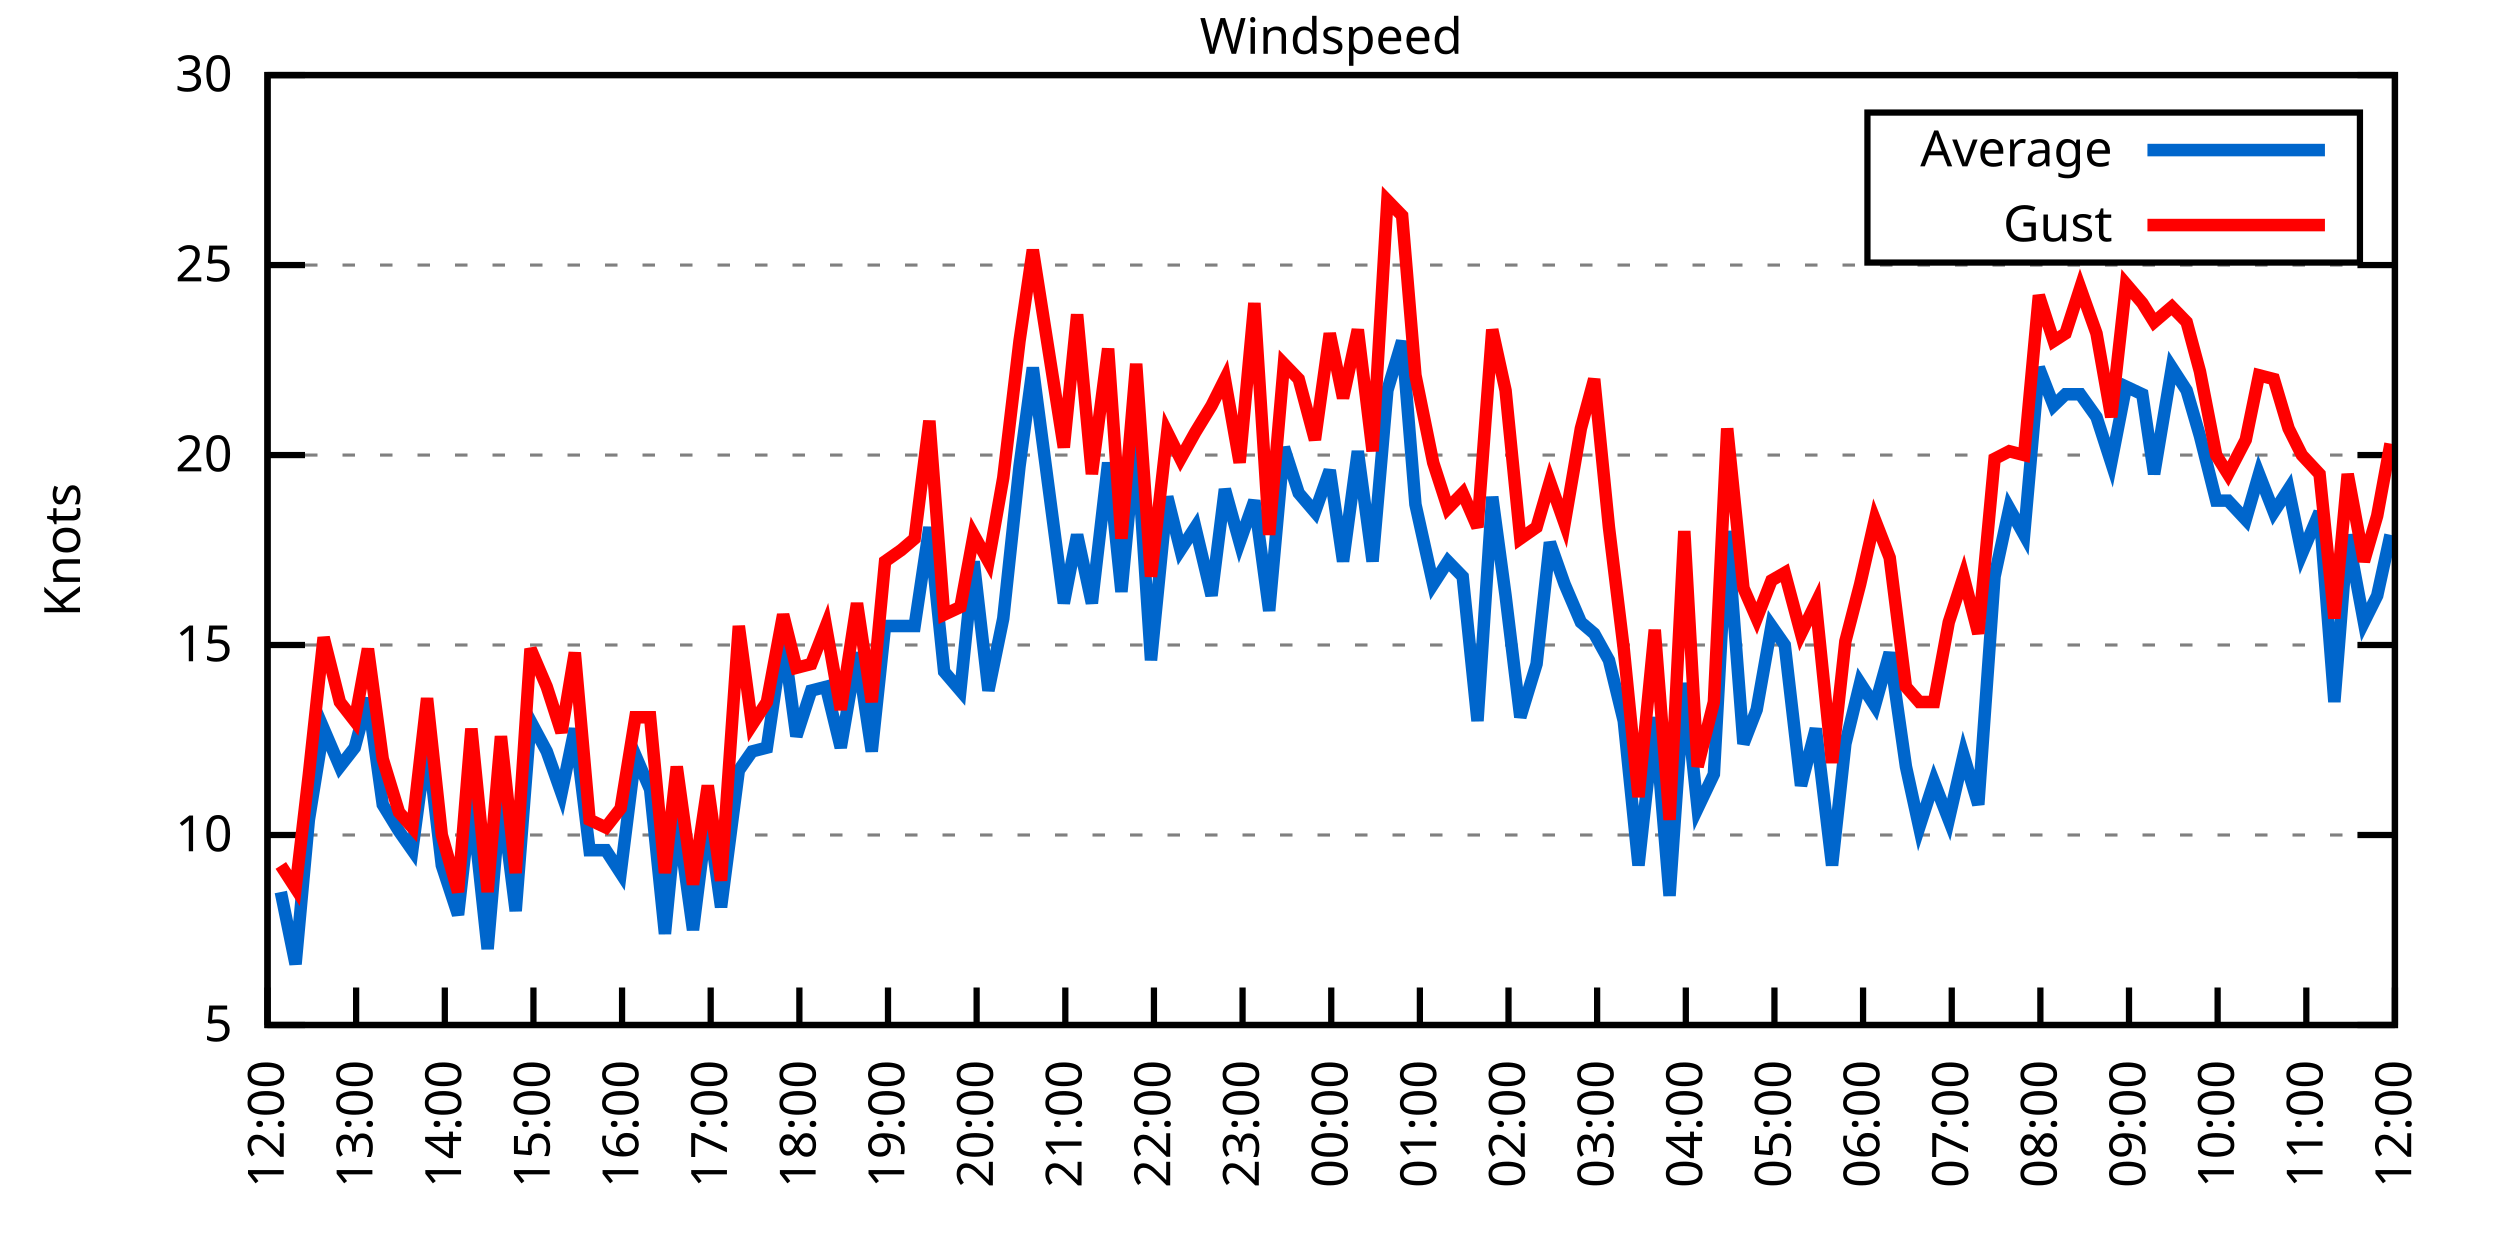
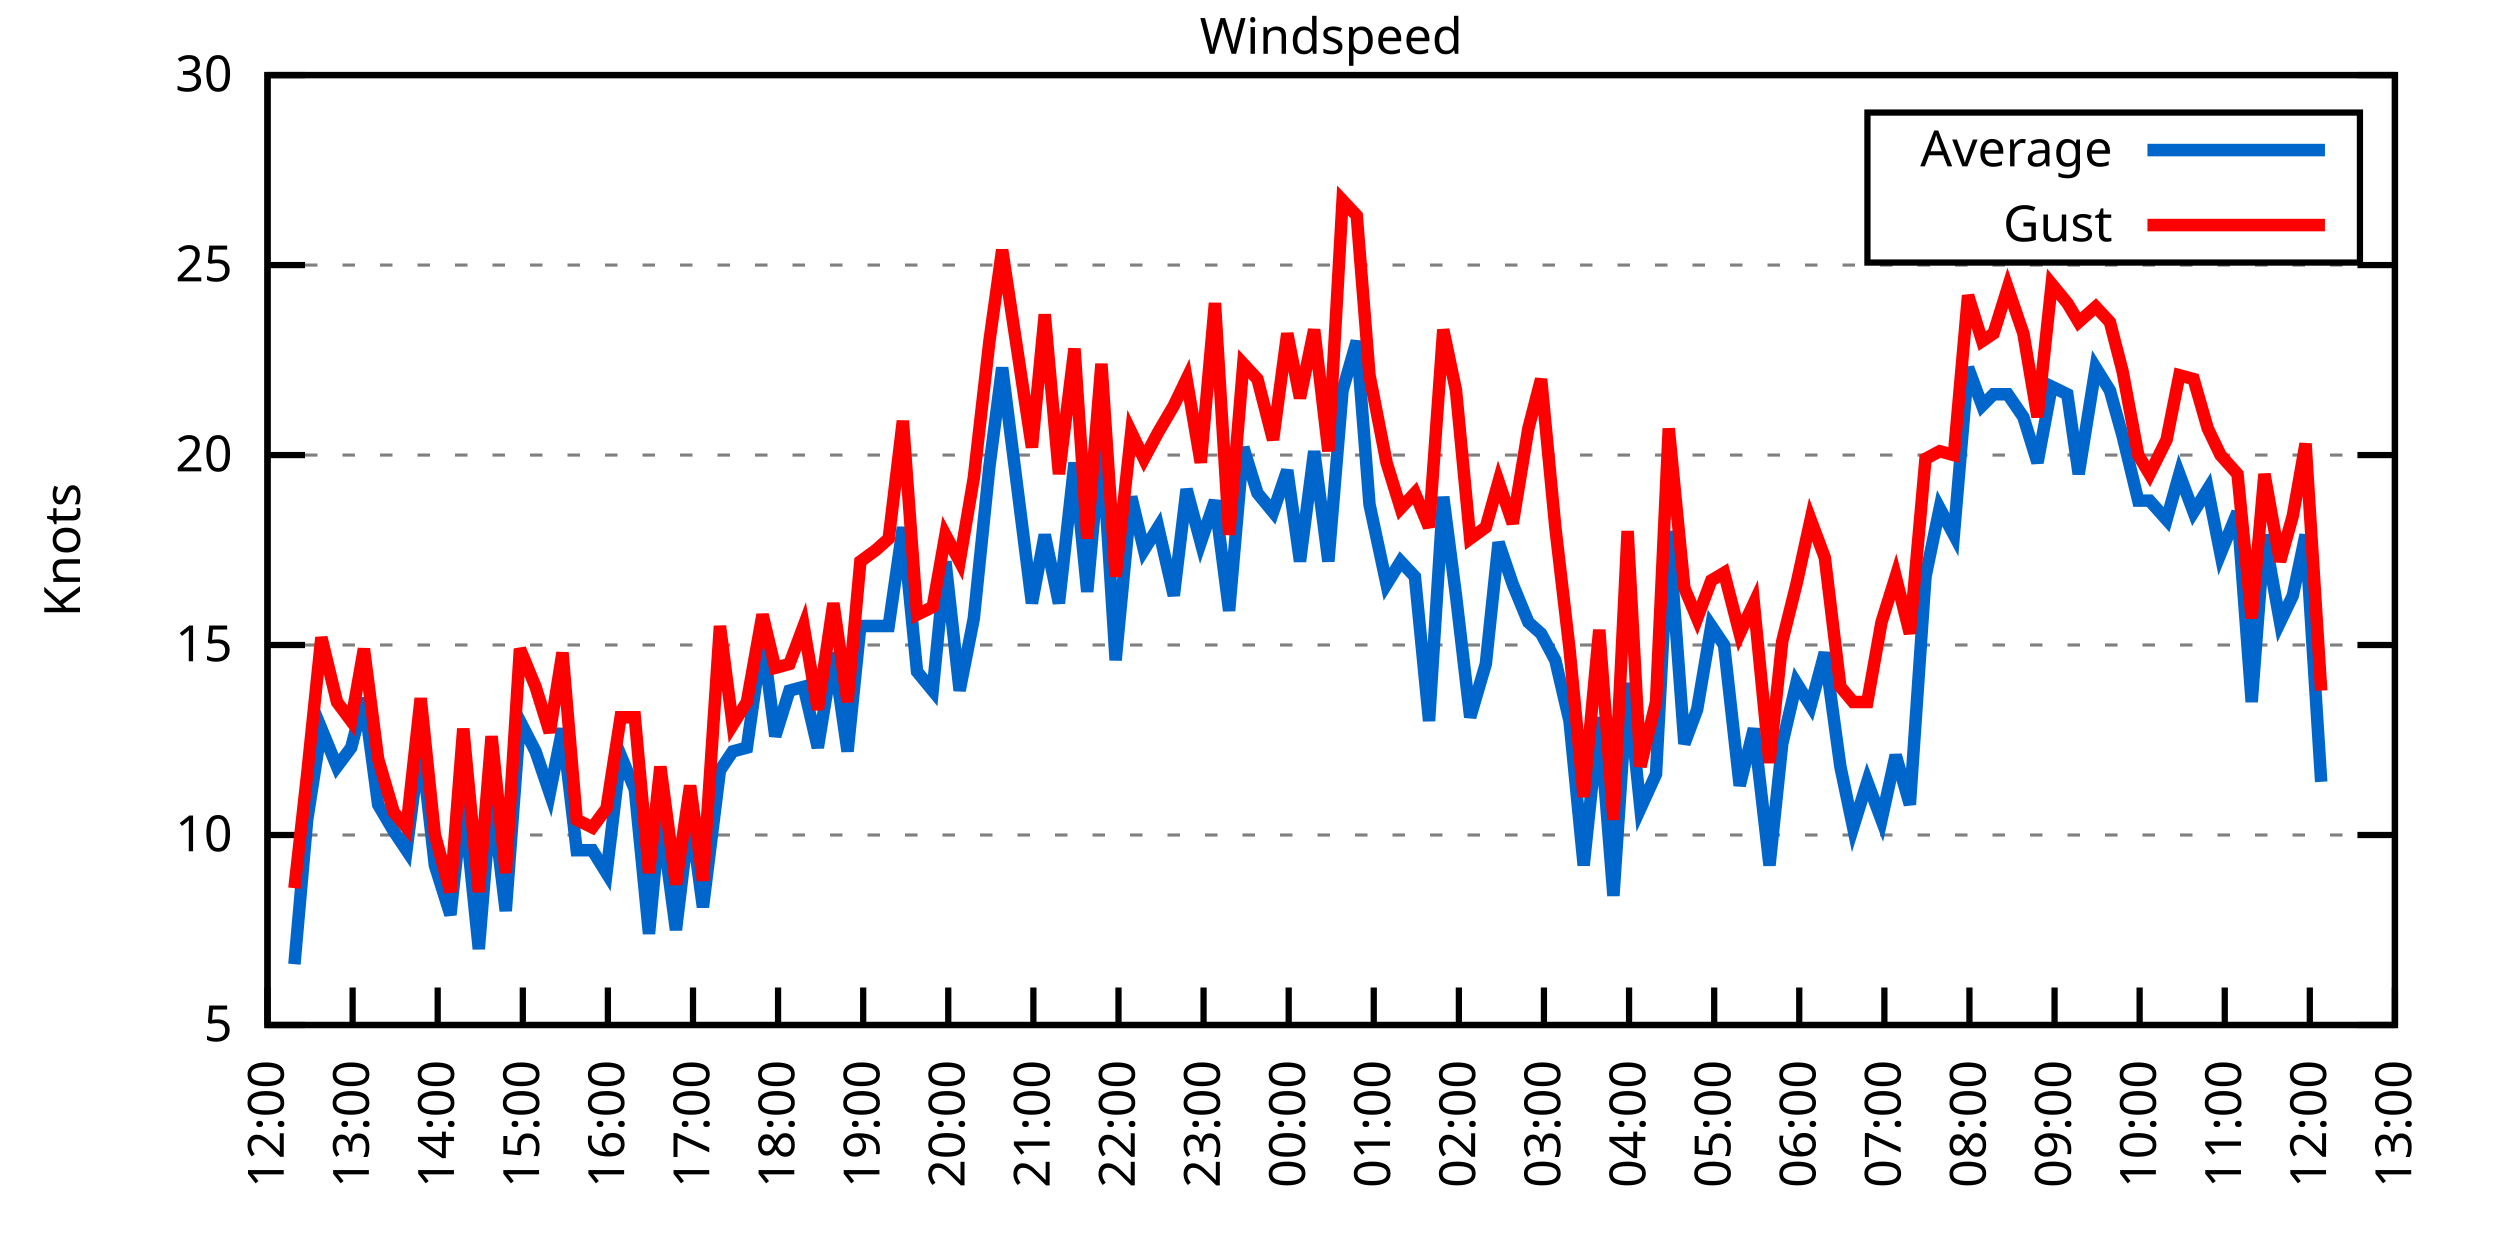
<svg xmlns="http://www.w3.org/2000/svg" xmlns:xlink="http://www.w3.org/1999/xlink" width="400" height="200" viewBox="0 0 400 200">
  <g id="gnuplot_canvas">
    <rect x="0" y="0" width="400" height="200" fill="none" />
    <defs>
      <circle id="gpDot" r="0.5" stroke-width="0.5" stroke="currentColor" />
      <path id="gpPt0" stroke-width="0.333" stroke="currentColor" d="M-1,0 h2 M0,-1 v2" />
      <path id="gpPt1" stroke-width="0.333" stroke="currentColor" d="M-1,-1 L1,1 M1,-1 L-1,1" />
      <path id="gpPt2" stroke-width="0.333" stroke="currentColor" d="M-1,0 L1,0 M0,-1 L0,1 M-1,-1 L1,1 M-1,1 L1,-1" />
      <rect id="gpPt3" stroke-width="0.333" stroke="currentColor" x="-1" y="-1" width="2" height="2" />
      <rect id="gpPt4" stroke-width="0.333" stroke="currentColor" fill="currentColor" x="-1" y="-1" width="2" height="2" />
      <circle id="gpPt5" stroke-width="0.333" stroke="currentColor" cx="0" cy="0" r="1" />
      <use xlink:href="#gpPt5" id="gpPt6" fill="currentColor" stroke="none" />
      <path id="gpPt7" stroke-width="0.333" stroke="currentColor" d="M0,-1.33 L-1.33,0.67 L1.33,0.67 z" />
      <use xlink:href="#gpPt7" id="gpPt8" fill="currentColor" stroke="none" />
      <use xlink:href="#gpPt7" id="gpPt9" stroke="currentColor" transform="rotate(180)" />
      <use xlink:href="#gpPt9" id="gpPt10" fill="currentColor" stroke="none" />
      <use xlink:href="#gpPt3" id="gpPt11" stroke="currentColor" transform="rotate(45)" />
      <use xlink:href="#gpPt11" id="gpPt12" fill="currentColor" stroke="none" />
      <path id="gpPt13" stroke-width="0.333" stroke="currentColor" d="M0,1.330 L1.265,0.411 L0.782,-1.067 L-0.782,-1.076 L-1.265,0.411 z" />
      <use xlink:href="#gpPt13" id="gpPt14" fill="currentColor" stroke="none" />
      <filter id="textbox" filterUnits="objectBoundingBox" x="0" y="0" height="1" width="1">
        <feFlood flood-color="white" flood-opacity="1" result="bgnd" />
        <feComposite in="SourceGraphic" in2="bgnd" operator="atop" />
      </filter>
      <filter id="greybox" filterUnits="objectBoundingBox" x="0" y="0" height="1" width="1">
        <feFlood flood-color="lightgrey" flood-opacity="1" result="grey" />
        <feComposite in="SourceGraphic" in2="grey" operator="atop" />
      </filter>
    </defs>
    <g fill="none" color="white" stroke="currentColor" stroke-width="1.00" stroke-linecap="butt" stroke-linejoin="miter">
</g>
    <g fill="none" color="black" stroke="currentColor" stroke-width="1.00" stroke-linecap="butt" stroke-linejoin="miter">
      <g stroke="none" shape-rendering="crispEdges">
        <polygon fill="rgb(255, 255, 255)" points="42.80,164.00 383.18,164.00 383.18,12.02 42.80,12.02 " />
      </g>
    </g>
    <g fill="none" color="black" stroke="currentColor" stroke-width="1.00" stroke-linecap="butt" stroke-linejoin="miter">
</g>
    <g fill="none" color="black" stroke="black" stroke-width="0.50" stroke-linecap="butt" stroke-linejoin="miter">
</g>
    <g fill="none" color="gray" stroke="currentColor" stroke-width="0.50" stroke-linecap="butt" stroke-linejoin="miter">
      <path stroke="gray" stroke-dasharray="2,4" class="gridline" d="M42.80,164.00 L383.19,164.00  " />
    </g>
    <g fill="none" color="gray" stroke="gray" stroke-width="1.00" stroke-linecap="butt" stroke-linejoin="miter">
</g>
    <g fill="none" color="black" stroke="currentColor" stroke-width="1.00" stroke-linecap="butt" stroke-linejoin="miter">
      <path stroke="black" d="M42.80,164.00 L48.80,164.00 M383.19,164.00 L377.19,164.00  " />
      <g transform="translate(37.20,166.60)" stroke="none" fill="black" font-family="Sans" font-size="8.00" text-anchor="end">
        <text>
          <tspan font-family="Sans"> 5</tspan>
        </text>
      </g>
    </g>
    <g fill="none" color="black" stroke="currentColor" stroke-width="1.00" stroke-linecap="butt" stroke-linejoin="miter">
</g>
    <g fill="none" color="black" stroke="black" stroke-width="0.50" stroke-linecap="butt" stroke-linejoin="miter">
</g>
    <g fill="none" color="gray" stroke="currentColor" stroke-width="0.50" stroke-linecap="butt" stroke-linejoin="miter">
      <path stroke="gray" stroke-dasharray="2,4" class="gridline" d="M42.80,133.60 L383.19,133.60  " />
    </g>
    <g fill="none" color="gray" stroke="gray" stroke-width="1.00" stroke-linecap="butt" stroke-linejoin="miter">
</g>
    <g fill="none" color="black" stroke="currentColor" stroke-width="1.00" stroke-linecap="butt" stroke-linejoin="miter">
      <path stroke="black" d="M42.80,133.60 L48.80,133.60 M383.19,133.60 L377.19,133.60  " />
      <g transform="translate(37.20,136.20)" stroke="none" fill="black" font-family="Sans" font-size="8.00" text-anchor="end">
        <text>
          <tspan font-family="Sans"> 10</tspan>
        </text>
      </g>
    </g>
    <g fill="none" color="black" stroke="currentColor" stroke-width="1.00" stroke-linecap="butt" stroke-linejoin="miter">
</g>
    <g fill="none" color="black" stroke="black" stroke-width="0.50" stroke-linecap="butt" stroke-linejoin="miter">
</g>
    <g fill="none" color="gray" stroke="currentColor" stroke-width="0.50" stroke-linecap="butt" stroke-linejoin="miter">
      <path stroke="gray" stroke-dasharray="2,4" class="gridline" d="M42.80,103.20 L383.19,103.20  " />
    </g>
    <g fill="none" color="gray" stroke="gray" stroke-width="1.00" stroke-linecap="butt" stroke-linejoin="miter">
</g>
    <g fill="none" color="black" stroke="currentColor" stroke-width="1.00" stroke-linecap="butt" stroke-linejoin="miter">
      <path stroke="black" d="M42.80,103.20 L48.80,103.20 M383.19,103.20 L377.19,103.20  " />
      <g transform="translate(37.20,105.80)" stroke="none" fill="black" font-family="Sans" font-size="8.00" text-anchor="end">
        <text>
          <tspan font-family="Sans"> 15</tspan>
        </text>
      </g>
    </g>
    <g fill="none" color="black" stroke="currentColor" stroke-width="1.00" stroke-linecap="butt" stroke-linejoin="miter">
</g>
    <g fill="none" color="black" stroke="black" stroke-width="0.50" stroke-linecap="butt" stroke-linejoin="miter">
</g>
    <g fill="none" color="gray" stroke="currentColor" stroke-width="0.50" stroke-linecap="butt" stroke-linejoin="miter">
      <path stroke="gray" stroke-dasharray="2,4" class="gridline" d="M42.80,72.81 L383.19,72.81  " />
    </g>
    <g fill="none" color="gray" stroke="gray" stroke-width="1.00" stroke-linecap="butt" stroke-linejoin="miter">
</g>
    <g fill="none" color="black" stroke="currentColor" stroke-width="1.00" stroke-linecap="butt" stroke-linejoin="miter">
      <path stroke="black" d="M42.80,72.81 L48.80,72.81 M383.19,72.81 L377.19,72.81  " />
      <g transform="translate(37.20,75.41)" stroke="none" fill="black" font-family="Sans" font-size="8.00" text-anchor="end">
        <text>
          <tspan font-family="Sans"> 20</tspan>
        </text>
      </g>
    </g>
    <g fill="none" color="black" stroke="currentColor" stroke-width="1.00" stroke-linecap="butt" stroke-linejoin="miter">
</g>
    <g fill="none" color="black" stroke="black" stroke-width="0.50" stroke-linecap="butt" stroke-linejoin="miter">
</g>
    <g fill="none" color="gray" stroke="currentColor" stroke-width="0.50" stroke-linecap="butt" stroke-linejoin="miter">
      <path stroke="gray" stroke-dasharray="2,4" class="gridline" d="M42.80,42.41 L383.19,42.41  " />
    </g>
    <g fill="none" color="gray" stroke="gray" stroke-width="1.00" stroke-linecap="butt" stroke-linejoin="miter">
</g>
    <g fill="none" color="black" stroke="currentColor" stroke-width="1.00" stroke-linecap="butt" stroke-linejoin="miter">
      <path stroke="black" d="M42.80,42.41 L48.80,42.41 M383.19,42.41 L377.19,42.41  " />
      <g transform="translate(37.20,45.01)" stroke="none" fill="black" font-family="Sans" font-size="8.00" text-anchor="end">
        <text>
          <tspan font-family="Sans"> 25</tspan>
        </text>
      </g>
    </g>
    <g fill="none" color="black" stroke="currentColor" stroke-width="1.00" stroke-linecap="butt" stroke-linejoin="miter">
</g>
    <g fill="none" color="black" stroke="black" stroke-width="0.50" stroke-linecap="butt" stroke-linejoin="miter">
</g>
    <g fill="none" color="gray" stroke="currentColor" stroke-width="0.50" stroke-linecap="butt" stroke-linejoin="miter">
      <path stroke="gray" stroke-dasharray="2,4" class="gridline" d="M42.80,12.01 L383.19,12.01  " />
    </g>
    <g fill="none" color="gray" stroke="gray" stroke-width="1.00" stroke-linecap="butt" stroke-linejoin="miter">
</g>
    <g fill="none" color="black" stroke="currentColor" stroke-width="1.00" stroke-linecap="butt" stroke-linejoin="miter">
      <path stroke="black" d="M42.80,12.01 L48.80,12.01 M383.19,12.01 L377.19,12.01  " />
      <g transform="translate(37.20,14.61)" stroke="none" fill="black" font-family="Sans" font-size="8.00" text-anchor="end">
        <text>
          <tspan font-family="Sans"> 30</tspan>
        </text>
      </g>
    </g>
    <g fill="none" color="black" stroke="currentColor" stroke-width="1.00" stroke-linecap="butt" stroke-linejoin="miter">
      <path stroke="black" d="M42.80,164.00 L42.80,158.00  " />
      <g transform="translate(45.40,169.60) rotate(270.00)" stroke="none" fill="black" font-family="Sans" font-size="8.00" text-anchor="end">
        <text>
          <tspan font-family="Sans">12:00</tspan>
        </text>
      </g>
    </g>
    <g fill="none" color="black" stroke="currentColor" stroke-width="1.00" stroke-linecap="butt" stroke-linejoin="miter">
-       <path stroke="black" d="M56.98,164.00 L56.98,158.00  " />
-       <g transform="translate(59.58,169.60) rotate(270.00)" stroke="none" fill="black" font-family="Sans" font-size="8.00" text-anchor="end">
+       <path stroke="black" d="M56.42,164.00 L56.42,158.00  " />
+       <g transform="translate(59.02,169.60) rotate(270.00)" stroke="none" fill="black" font-family="Sans" font-size="8.00" text-anchor="end">
        <text>
          <tspan font-family="Sans">13:00</tspan>
        </text>
      </g>
    </g>
    <g fill="none" color="black" stroke="currentColor" stroke-width="1.00" stroke-linecap="butt" stroke-linejoin="miter">
-       <path stroke="black" d="M71.17,164.00 L71.17,158.00  " />
-       <g transform="translate(73.77,169.60) rotate(270.00)" stroke="none" fill="black" font-family="Sans" font-size="8.00" text-anchor="end">
+       <path stroke="black" d="M70.03,164.00 L70.03,158.00  " />
+       <g transform="translate(72.63,169.60) rotate(270.00)" stroke="none" fill="black" font-family="Sans" font-size="8.00" text-anchor="end">
        <text>
          <tspan font-family="Sans">14:00</tspan>
        </text>
      </g>
    </g>
    <g fill="none" color="black" stroke="currentColor" stroke-width="1.00" stroke-linecap="butt" stroke-linejoin="miter">
-       <path stroke="black" d="M85.35,164.00 L85.35,158.00  " />
-       <g transform="translate(87.95,169.60) rotate(270.00)" stroke="none" fill="black" font-family="Sans" font-size="8.00" text-anchor="end">
+       <path stroke="black" d="M83.65,164.00 L83.65,158.00  " />
+       <g transform="translate(86.25,169.60) rotate(270.00)" stroke="none" fill="black" font-family="Sans" font-size="8.00" text-anchor="end">
        <text>
          <tspan font-family="Sans">15:00</tspan>
        </text>
      </g>
    </g>
    <g fill="none" color="black" stroke="currentColor" stroke-width="1.00" stroke-linecap="butt" stroke-linejoin="miter">
-       <path stroke="black" d="M99.53,164.00 L99.53,158.00  " />
-       <g transform="translate(102.13,169.60) rotate(270.00)" stroke="none" fill="black" font-family="Sans" font-size="8.00" text-anchor="end">
+       <path stroke="black" d="M97.26,164.00 L97.26,158.00  " />
+       <g transform="translate(99.86,169.60) rotate(270.00)" stroke="none" fill="black" font-family="Sans" font-size="8.00" text-anchor="end">
        <text>
          <tspan font-family="Sans">16:00</tspan>
        </text>
      </g>
    </g>
    <g fill="none" color="black" stroke="currentColor" stroke-width="1.00" stroke-linecap="butt" stroke-linejoin="miter">
-       <path stroke="black" d="M113.71,164.00 L113.71,158.00  " />
-       <g transform="translate(116.31,169.60) rotate(270.00)" stroke="none" fill="black" font-family="Sans" font-size="8.00" text-anchor="end">
+       <path stroke="black" d="M110.88,164.00 L110.88,158.00  " />
+       <g transform="translate(113.48,169.60) rotate(270.00)" stroke="none" fill="black" font-family="Sans" font-size="8.00" text-anchor="end">
        <text>
          <tspan font-family="Sans">17:00</tspan>
        </text>
      </g>
    </g>
    <g fill="none" color="black" stroke="currentColor" stroke-width="1.00" stroke-linecap="butt" stroke-linejoin="miter">
-       <path stroke="black" d="M127.90,164.00 L127.90,158.00  " />
-       <g transform="translate(130.50,169.60) rotate(270.00)" stroke="none" fill="black" font-family="Sans" font-size="8.00" text-anchor="end">
+       <path stroke="black" d="M124.49,164.00 L124.49,158.00  " />
+       <g transform="translate(127.09,169.60) rotate(270.00)" stroke="none" fill="black" font-family="Sans" font-size="8.00" text-anchor="end">
        <text>
          <tspan font-family="Sans">18:00</tspan>
        </text>
      </g>
    </g>
    <g fill="none" color="black" stroke="currentColor" stroke-width="1.00" stroke-linecap="butt" stroke-linejoin="miter">
-       <path stroke="black" d="M142.08,164.00 L142.08,158.00  " />
-       <g transform="translate(144.68,169.60) rotate(270.00)" stroke="none" fill="black" font-family="Sans" font-size="8.00" text-anchor="end">
+       <path stroke="black" d="M138.11,164.00 L138.11,158.00  " />
+       <g transform="translate(140.71,169.60) rotate(270.00)" stroke="none" fill="black" font-family="Sans" font-size="8.00" text-anchor="end">
        <text>
          <tspan font-family="Sans">19:00</tspan>
        </text>
      </g>
    </g>
    <g fill="none" color="black" stroke="currentColor" stroke-width="1.00" stroke-linecap="butt" stroke-linejoin="miter">
-       <path stroke="black" d="M156.26,164.00 L156.26,158.00  " />
-       <g transform="translate(158.86,169.60) rotate(270.00)" stroke="none" fill="black" font-family="Sans" font-size="8.00" text-anchor="end">
+       <path stroke="black" d="M151.72,164.00 L151.72,158.00  " />
+       <g transform="translate(154.32,169.60) rotate(270.00)" stroke="none" fill="black" font-family="Sans" font-size="8.00" text-anchor="end">
        <text>
          <tspan font-family="Sans">20:00</tspan>
        </text>
      </g>
    </g>
    <g fill="none" color="black" stroke="currentColor" stroke-width="1.00" stroke-linecap="butt" stroke-linejoin="miter">
-       <path stroke="black" d="M170.45,164.00 L170.45,158.00  " />
-       <g transform="translate(173.05,169.60) rotate(270.00)" stroke="none" fill="black" font-family="Sans" font-size="8.00" text-anchor="end">
+       <path stroke="black" d="M165.34,164.00 L165.34,158.00  " />
+       <g transform="translate(167.94,169.60) rotate(270.00)" stroke="none" fill="black" font-family="Sans" font-size="8.00" text-anchor="end">
        <text>
          <tspan font-family="Sans">21:00</tspan>
        </text>
      </g>
    </g>
    <g fill="none" color="black" stroke="currentColor" stroke-width="1.00" stroke-linecap="butt" stroke-linejoin="miter">
-       <path stroke="black" d="M184.63,164.00 L184.63,158.00  " />
-       <g transform="translate(187.23,169.60) rotate(270.00)" stroke="none" fill="black" font-family="Sans" font-size="8.00" text-anchor="end">
+       <path stroke="black" d="M178.96,164.00 L178.96,158.00  " />
+       <g transform="translate(181.56,169.60) rotate(270.00)" stroke="none" fill="black" font-family="Sans" font-size="8.00" text-anchor="end">
        <text>
          <tspan font-family="Sans">22:00</tspan>
        </text>
      </g>
    </g>
    <g fill="none" color="black" stroke="currentColor" stroke-width="1.00" stroke-linecap="butt" stroke-linejoin="miter">
-       <path stroke="black" d="M198.81,164.00 L198.81,158.00  " />
-       <g transform="translate(201.41,169.60) rotate(270.00)" stroke="none" fill="black" font-family="Sans" font-size="8.00" text-anchor="end">
+       <path stroke="black" d="M192.57,164.00 L192.57,158.00  " />
+       <g transform="translate(195.17,169.60) rotate(270.00)" stroke="none" fill="black" font-family="Sans" font-size="8.00" text-anchor="end">
        <text>
          <tspan font-family="Sans">23:00</tspan>
        </text>
      </g>
    </g>
    <g fill="none" color="black" stroke="currentColor" stroke-width="1.00" stroke-linecap="butt" stroke-linejoin="miter">
-       <path stroke="black" d="M213.00,164.00 L213.00,158.00  " />
-       <g transform="translate(215.60,169.60) rotate(270.00)" stroke="none" fill="black" font-family="Sans" font-size="8.00" text-anchor="end">
+       <path stroke="black" d="M206.19,164.00 L206.19,158.00  " />
+       <g transform="translate(208.79,169.60) rotate(270.00)" stroke="none" fill="black" font-family="Sans" font-size="8.00" text-anchor="end">
        <text>
          <tspan font-family="Sans">00:00</tspan>
        </text>
      </g>
    </g>
    <g fill="none" color="black" stroke="currentColor" stroke-width="1.00" stroke-linecap="butt" stroke-linejoin="miter">
-       <path stroke="black" d="M227.18,164.00 L227.18,158.00  " />
-       <g transform="translate(229.78,169.60) rotate(270.00)" stroke="none" fill="black" font-family="Sans" font-size="8.00" text-anchor="end">
+       <path stroke="black" d="M219.80,164.00 L219.80,158.00  " />
+       <g transform="translate(222.40,169.60) rotate(270.00)" stroke="none" fill="black" font-family="Sans" font-size="8.00" text-anchor="end">
        <text>
          <tspan font-family="Sans">01:00</tspan>
        </text>
      </g>
    </g>
    <g fill="none" color="black" stroke="currentColor" stroke-width="1.00" stroke-linecap="butt" stroke-linejoin="miter">
-       <path stroke="black" d="M241.36,164.00 L241.36,158.00  " />
-       <g transform="translate(243.96,169.60) rotate(270.00)" stroke="none" fill="black" font-family="Sans" font-size="8.00" text-anchor="end">
+       <path stroke="black" d="M233.42,164.00 L233.42,158.00  " />
+       <g transform="translate(236.02,169.60) rotate(270.00)" stroke="none" fill="black" font-family="Sans" font-size="8.00" text-anchor="end">
        <text>
          <tspan font-family="Sans">02:00</tspan>
        </text>
      </g>
    </g>
    <g fill="none" color="black" stroke="currentColor" stroke-width="1.00" stroke-linecap="butt" stroke-linejoin="miter">
-       <path stroke="black" d="M255.54,164.00 L255.54,158.00  " />
-       <g transform="translate(258.14,169.60) rotate(270.00)" stroke="none" fill="black" font-family="Sans" font-size="8.00" text-anchor="end">
+       <path stroke="black" d="M247.03,164.00 L247.03,158.00  " />
+       <g transform="translate(249.63,169.60) rotate(270.00)" stroke="none" fill="black" font-family="Sans" font-size="8.00" text-anchor="end">
        <text>
          <tspan font-family="Sans">03:00</tspan>
        </text>
      </g>
    </g>
    <g fill="none" color="black" stroke="currentColor" stroke-width="1.00" stroke-linecap="butt" stroke-linejoin="miter">
-       <path stroke="black" d="M269.73,164.00 L269.73,158.00  " />
-       <g transform="translate(272.33,169.60) rotate(270.00)" stroke="none" fill="black" font-family="Sans" font-size="8.00" text-anchor="end">
+       <path stroke="black" d="M260.65,164.00 L260.65,158.00  " />
+       <g transform="translate(263.25,169.60) rotate(270.00)" stroke="none" fill="black" font-family="Sans" font-size="8.00" text-anchor="end">
        <text>
          <tspan font-family="Sans">04:00</tspan>
        </text>
      </g>
    </g>
    <g fill="none" color="black" stroke="currentColor" stroke-width="1.00" stroke-linecap="butt" stroke-linejoin="miter">
-       <path stroke="black" d="M283.91,164.00 L283.91,158.00  " />
-       <g transform="translate(286.51,169.60) rotate(270.00)" stroke="none" fill="black" font-family="Sans" font-size="8.00" text-anchor="end">
+       <path stroke="black" d="M274.27,164.00 L274.27,158.00  " />
+       <g transform="translate(276.87,169.60) rotate(270.00)" stroke="none" fill="black" font-family="Sans" font-size="8.00" text-anchor="end">
        <text>
          <tspan font-family="Sans">05:00</tspan>
        </text>
      </g>
    </g>
    <g fill="none" color="black" stroke="currentColor" stroke-width="1.00" stroke-linecap="butt" stroke-linejoin="miter">
-       <path stroke="black" d="M298.09,164.00 L298.09,158.00  " />
-       <g transform="translate(300.69,169.60) rotate(270.00)" stroke="none" fill="black" font-family="Sans" font-size="8.00" text-anchor="end">
+       <path stroke="black" d="M287.88,164.00 L287.88,158.00  " />
+       <g transform="translate(290.48,169.60) rotate(270.00)" stroke="none" fill="black" font-family="Sans" font-size="8.00" text-anchor="end">
        <text>
          <tspan font-family="Sans">06:00</tspan>
        </text>
      </g>
    </g>
    <g fill="none" color="black" stroke="currentColor" stroke-width="1.00" stroke-linecap="butt" stroke-linejoin="miter">
-       <path stroke="black" d="M312.28,164.00 L312.28,158.00  " />
-       <g transform="translate(314.88,169.60) rotate(270.00)" stroke="none" fill="black" font-family="Sans" font-size="8.00" text-anchor="end">
+       <path stroke="black" d="M301.50,164.00 L301.50,158.00  " />
+       <g transform="translate(304.10,169.60) rotate(270.00)" stroke="none" fill="black" font-family="Sans" font-size="8.00" text-anchor="end">
        <text>
          <tspan font-family="Sans">07:00</tspan>
        </text>
      </g>
    </g>
    <g fill="none" color="black" stroke="currentColor" stroke-width="1.00" stroke-linecap="butt" stroke-linejoin="miter">
-       <path stroke="black" d="M326.46,164.00 L326.46,158.00  " />
-       <g transform="translate(329.06,169.60) rotate(270.00)" stroke="none" fill="black" font-family="Sans" font-size="8.00" text-anchor="end">
+       <path stroke="black" d="M315.11,164.00 L315.11,158.00  " />
+       <g transform="translate(317.71,169.60) rotate(270.00)" stroke="none" fill="black" font-family="Sans" font-size="8.00" text-anchor="end">
        <text>
          <tspan font-family="Sans">08:00</tspan>
        </text>
      </g>
    </g>
    <g fill="none" color="black" stroke="currentColor" stroke-width="1.00" stroke-linecap="butt" stroke-linejoin="miter">
-       <path stroke="black" d="M340.64,164.00 L340.64,158.00  " />
-       <g transform="translate(343.24,169.60) rotate(270.00)" stroke="none" fill="black" font-family="Sans" font-size="8.00" text-anchor="end">
+       <path stroke="black" d="M328.73,164.00 L328.73,158.00  " />
+       <g transform="translate(331.33,169.60) rotate(270.00)" stroke="none" fill="black" font-family="Sans" font-size="8.00" text-anchor="end">
        <text>
          <tspan font-family="Sans">09:00</tspan>
        </text>
      </g>
    </g>
    <g fill="none" color="black" stroke="currentColor" stroke-width="1.00" stroke-linecap="butt" stroke-linejoin="miter">
-       <path stroke="black" d="M354.82,164.00 L354.82,158.00  " />
-       <g transform="translate(357.42,169.60) rotate(270.00)" stroke="none" fill="black" font-family="Sans" font-size="8.00" text-anchor="end">
+       <path stroke="black" d="M342.34,164.00 L342.34,158.00  " />
+       <g transform="translate(344.94,169.60) rotate(270.00)" stroke="none" fill="black" font-family="Sans" font-size="8.00" text-anchor="end">
        <text>
          <tspan font-family="Sans">10:00</tspan>
        </text>
      </g>
    </g>
    <g fill="none" color="black" stroke="currentColor" stroke-width="1.00" stroke-linecap="butt" stroke-linejoin="miter">
-       <path stroke="black" d="M369.01,164.00 L369.01,158.00  " />
-       <g transform="translate(371.61,169.60) rotate(270.00)" stroke="none" fill="black" font-family="Sans" font-size="8.00" text-anchor="end">
+       <path stroke="black" d="M355.96,164.00 L355.96,158.00  " />
+       <g transform="translate(358.56,169.60) rotate(270.00)" stroke="none" fill="black" font-family="Sans" font-size="8.00" text-anchor="end">
        <text>
          <tspan font-family="Sans">11:00</tspan>
+         </text>
+       </g>
+     </g>
+     <g fill="none" color="black" stroke="currentColor" stroke-width="1.00" stroke-linecap="butt" stroke-linejoin="miter">
+       <path stroke="black" d="M369.57,164.00 L369.57,158.00  " />
+       <g transform="translate(372.17,169.60) rotate(270.00)" stroke="none" fill="black" font-family="Sans" font-size="8.00" text-anchor="end">
+         <text>
+           <tspan font-family="Sans">12:00</tspan>
        </text>
      </g>
    </g>
    <g fill="none" color="black" stroke="currentColor" stroke-width="1.00" stroke-linecap="butt" stroke-linejoin="miter">
      <path stroke="black" d="M383.19,164.00 L383.19,158.00  " />
      <g transform="translate(385.79,169.60) rotate(270.00)" stroke="none" fill="black" font-family="Sans" font-size="8.00" text-anchor="end">
        <text>
-           <tspan font-family="Sans">12:00</tspan>
+           <tspan font-family="Sans">13:00</tspan>
        </text>
      </g>
    </g>
    <g fill="none" color="black" stroke="currentColor" stroke-width="1.00" stroke-linecap="butt" stroke-linejoin="miter">
</g>
    <g fill="none" color="black" stroke="currentColor" stroke-width="1.00" stroke-linecap="butt" stroke-linejoin="miter">
      <path stroke="black" d="M42.80,12.01 L42.80,164.00 L383.19,164.00 L383.19,12.01 L42.80,12.01 Z  " />
    </g>
    <g fill="none" color="black" stroke="currentColor" stroke-width="1.00" stroke-linecap="butt" stroke-linejoin="miter">
</g>
    <g fill="none" color="black" stroke="currentColor" stroke-width="1.00" stroke-linecap="butt" stroke-linejoin="miter">
      <path stroke="black" d="M298.79,42.01 L298.79,18.01 L377.59,18.01 L377.59,42.01 L298.79,42.01 Z  " />
    </g>
    <g id="Windspeed_plot_1">
      <g fill="none" color="white" stroke="black" stroke-width="2.00" stroke-linecap="butt" stroke-linejoin="miter">
</g>
      <g fill="none" color="black" stroke="currentColor" stroke-width="2.00" stroke-linecap="butt" stroke-linejoin="miter">
        <g transform="translate(337.99,26.61)" stroke="none" fill="black" font-family="Sans" font-size="8.00" text-anchor="end">
          <text>
            <tspan font-family="Sans">Average</tspan>
          </text>
        </g>
      </g>
      <g fill="none" color="black" stroke="currentColor" stroke-width="2.00" stroke-linecap="butt" stroke-linejoin="miter">
-         <path stroke="rgb(  0, 102, 204)" d="M343.59,24.01 L371.99,24.01 M44.93,142.72 L47.29,154.27 L49.42,131.17 L51.78,116.58 L54.38,122.66 L56.75,119.62   L58.87,111.72 L61.24,128.74 L63.84,132.99 L65.97,136.03 L68.33,118.40 L70.69,138.47 L73.29,146.37 L75.42,127.52   L78.02,151.84 L80.15,126.91 L82.51,145.76 L84.88,115.36 L87.48,120.23 L89.84,126.91 L91.97,116.58 L94.33,136.03   L96.93,136.03 L99.30,139.68 L101.66,120.83 L104.02,126.31 L106.39,149.41 L108.28,129.95 L110.88,148.80 L113.24,129.95   L115.37,145.15 L118.21,123.27 L120.33,120.23 L122.70,119.62 L125.30,101.99 L127.42,117.80 L129.79,110.50 L132.15,109.89   L134.52,119.62 L137.12,104.42 L139.48,120.23 L141.61,100.16 L144.21,100.16 L146.34,100.16 L148.70,84.36 L151.06,107.46   L153.66,110.50 L155.79,89.83 L158.15,110.50 L160.52,98.95 L163.12,74.63 L165.25,58.82 L170.21,96.52 L172.34,85.57   L174.70,96.52 L177.30,74.02 L179.43,94.69 L181.79,69.77 L184.16,105.64 L186.76,79.49 L188.88,88.00 L191.25,84.36   L193.85,95.30 L195.98,78.28 L198.34,86.79 L200.70,80.10 L203.07,97.73 L205.43,71.59 L207.79,78.89 L210.39,81.93   L212.76,75.24 L214.89,89.83 L217.25,72.20 L219.61,89.83 L221.98,62.47 L224.34,54.57 L226.47,80.71 L229.31,93.48   L231.67,89.83 L234.03,92.26 L236.40,115.36 L238.76,79.49 L240.89,95.30 L243.25,114.76 L245.85,106.24 L247.98,86.79   L250.34,93.48 L252.94,99.56 L255.07,101.38 L257.43,105.64 L259.80,115.36 L262.16,138.47 L264.76,114.76 L267.13,143.33   L269.49,109.28 L271.62,129.35 L274.22,123.87 L276.35,84.97 L278.95,119.01 L281.07,113.54 L283.44,100.16 L285.56,103.20   L288.16,125.70 L290.53,116.58 L293.13,138.47 L295.26,119.01 L297.62,109.28 L299.98,112.93 L302.35,104.42 L304.95,122.66   L307.08,132.39 L309.44,125.09 L311.80,131.17 L314.17,120.83 L316.53,128.74 L319.13,92.26 L321.49,81.32 L323.86,85.57   L326.22,58.82 L328.59,64.90 L330.48,63.08 L332.84,63.08 L335.44,66.73 L337.80,74.02 L340.17,61.86 L342.77,63.08   L344.66,75.85 L347.50,58.82 L349.86,62.47 L351.99,69.77 L354.59,80.10 L356.48,80.10 L359.32,83.14 L361.44,75.85   L363.81,81.93 L366.17,78.28 L368.30,88.61 L371.13,81.93 L373.50,112.32 L375.63,85.57 L378.23,99.56 L380.35,95.30   L382.48,85.57  " />
+         <path stroke="rgb(  0, 102, 204)" d="M343.59,24.01 L371.99,24.01 M47.11,154.27 L49.15,131.17 L51.42,116.58 L53.92,122.66 L56.19,119.62 L58.23,111.72   L60.50,128.74 L63.00,132.99 L65.04,136.03 L67.31,118.40 L69.58,138.47 L72.07,146.37 L74.12,127.52 L76.61,151.84   L78.65,126.91 L80.92,145.76 L83.19,115.36 L85.69,120.23 L87.96,126.91 L90.00,116.58 L92.27,136.03 L94.77,136.03   L97.04,139.68 L99.30,120.83 L101.57,126.31 L103.84,149.41 L105.66,129.95 L108.15,148.80 L110.42,129.95 L112.47,145.15   L115.19,123.27 L117.23,120.23 L119.50,119.62 L122.00,101.99 L124.04,117.80 L126.31,110.50 L128.58,109.89 L130.85,119.62   L133.34,104.42 L135.61,120.23 L137.66,100.16 L140.15,100.16 L142.19,100.16 L144.46,84.36 L146.73,107.46 L149.23,110.50   L151.27,89.83 L153.54,110.50 L155.81,98.95 L158.31,74.63 L160.35,58.82 L165.11,96.52 L167.16,85.57 L169.43,96.52   L171.92,74.02 L173.96,94.69 L176.23,69.77 L178.50,105.64 L181.00,79.49 L183.04,88.00 L185.31,84.36 L187.81,95.30   L189.85,78.28 L192.12,86.79 L194.39,80.10 L196.66,97.73 L198.93,71.59 L201.19,78.89 L203.69,81.93 L205.96,75.24   L208.00,89.83 L210.27,72.20 L212.54,89.83 L214.81,62.47 L217.08,54.57 L219.12,80.71 L221.85,93.48 L224.11,89.83   L226.38,92.26 L228.65,115.36 L230.92,79.49 L232.96,95.30 L235.23,114.76 L237.73,106.24 L239.77,86.79 L242.04,93.48   L244.54,99.56 L246.58,101.38 L248.85,105.64 L251.12,115.36 L253.39,138.47 L255.88,114.76 L258.15,143.33 L260.42,109.28   L262.47,129.35 L264.96,123.87 L267.00,84.97 L269.50,119.01 L271.54,113.54 L273.81,100.16 L275.85,103.20 L278.35,125.70   L280.62,116.58 L283.12,138.47 L285.16,119.01 L287.43,109.28 L289.70,112.93 L291.97,104.42 L294.46,122.66 L296.50,132.39   L298.77,125.09 L301.04,131.17 L303.31,120.83 L305.58,128.74 L308.08,92.26 L310.35,81.32 L312.62,85.57 L314.89,58.82   L317.15,64.90 L318.97,63.08 L321.24,63.08 L323.74,66.73 L326.00,74.02 L328.27,61.86 L330.77,63.08 L332.59,75.85   L335.31,58.82 L337.58,62.47 L339.62,69.77 L342.12,80.10 L343.93,80.10 L346.65,83.14 L348.70,75.85 L350.97,81.93   L353.24,78.28 L355.28,88.61 L358.00,81.93 L360.27,112.32 L362.31,85.57 L364.81,99.56 L366.85,95.30 L368.89,85.57   L371.39,125.09  " />
      </g>
    </g>
    <g id="Windspeed_plot_2">
      <g fill="none" color="black" stroke="currentColor" stroke-width="2.00" stroke-linecap="butt" stroke-linejoin="miter">
        <g transform="translate(337.99,38.61)" stroke="none" fill="black" font-family="Sans" font-size="8.00" text-anchor="end">
          <text>
            <tspan font-family="Sans">Gust</tspan>
          </text>
        </g>
      </g>
      <g fill="none" color="black" stroke="currentColor" stroke-width="2.00" stroke-linecap="butt" stroke-linejoin="miter">
-         <path stroke="rgb(255,   0,   0)" d="M343.59,36.01 L371.99,36.01 M44.93,138.47 L47.29,142.11 L49.42,123.87 L51.78,101.99 L54.38,112.32 L56.75,115.36   L58.87,103.81 L61.24,121.44 L63.84,129.95 L65.97,132.39 L68.33,111.72 L70.69,133.60 L73.29,142.72 L75.42,116.58   L78.02,142.72 L80.15,117.80 L82.51,139.68 L84.88,103.81 L87.48,109.89 L89.84,117.19 L91.97,104.42 L94.33,131.17   L96.93,132.39 L99.30,129.35 L101.66,114.76 L104.02,114.76 L106.39,139.68 L108.28,122.66 L110.88,141.51 L113.24,125.70   L115.37,140.90 L118.21,100.16 L120.33,115.97 L122.70,112.32 L125.30,98.34 L127.42,106.85 L129.79,106.24 L132.15,100.16   L134.52,113.54 L137.12,96.52 L139.48,112.32 L141.61,89.83 L144.21,88.00 L146.34,86.18 L148.70,67.33 L151.06,98.34   L153.66,97.12 L155.79,85.57 L158.15,89.83 L160.52,76.45 L163.12,54.57 L165.25,39.98 L170.21,71.59 L172.34,50.31   L174.70,75.85 L177.30,55.78 L179.43,86.18 L181.79,58.21 L184.16,92.26 L186.76,69.16 L188.88,73.41 L191.25,69.16   L193.85,64.90 L195.98,60.65 L198.34,74.02 L200.70,48.49 L203.07,85.57 L205.43,58.21 L207.79,60.65 L210.39,70.37   L212.76,53.35 L214.89,63.69 L217.25,52.74 L219.61,72.20 L221.98,32.07 L224.34,34.50 L226.47,60.04 L229.31,74.02   L231.67,81.32 L234.03,78.89 L236.40,84.36 L238.76,52.74 L240.89,62.47 L243.25,86.18 L245.85,84.36 L247.98,77.06   L250.34,83.75 L252.94,68.55 L255.07,60.65 L257.43,84.36 L259.80,103.81 L262.16,127.52 L264.76,100.77 L267.13,131.17   L269.49,84.97 L271.62,122.66 L274.22,112.32 L276.35,68.55 L278.95,94.08 L281.07,98.95 L283.44,92.87 L285.56,91.65   L288.16,101.38 L290.53,96.52 L293.13,122.05 L295.26,102.60 L297.62,93.48 L299.98,83.14 L302.35,89.22 L304.95,109.89   L307.08,112.32 L309.44,112.32 L311.80,99.56 L314.17,92.26 L316.53,101.38 L319.13,73.41 L321.49,72.20 L323.86,72.81   L326.22,47.27 L328.59,54.57 L330.48,53.35 L332.84,46.06 L335.44,53.35 L337.80,66.73 L340.17,45.45 L342.77,48.49   L344.66,51.53 L347.50,49.10 L349.86,51.53 L351.99,59.43 L354.59,72.81 L356.48,75.85 L359.32,70.37 L361.44,60.04   L363.81,60.65 L366.17,68.55 L368.30,72.81 L371.13,75.85 L373.50,98.95 L375.63,75.85 L378.23,89.83 L380.35,82.53   L382.48,70.98  " />
+         <path stroke="rgb(255,   0,   0)" d="M343.59,36.01 L371.99,36.01 M47.11,142.11 L49.15,123.87 L51.42,101.99 L53.92,112.32 L56.19,115.36 L58.23,103.81   L60.50,121.44 L63.00,129.95 L65.04,132.39 L67.31,111.72 L69.58,133.60 L72.07,142.72 L74.12,116.58 L76.61,142.72   L78.65,117.80 L80.92,139.68 L83.19,103.81 L85.69,109.89 L87.96,117.19 L90.00,104.42 L92.27,131.17 L94.77,132.39   L97.04,129.35 L99.30,114.76 L101.57,114.76 L103.84,139.68 L105.66,122.66 L108.15,141.51 L110.42,125.70 L112.47,140.90   L115.19,100.16 L117.23,115.97 L119.50,112.32 L122.00,98.34 L124.04,106.85 L126.31,106.24 L128.58,100.16 L130.85,113.54   L133.34,96.52 L135.61,112.32 L137.66,89.83 L140.15,88.00 L142.19,86.18 L144.46,67.33 L146.73,98.34 L149.23,97.12   L151.27,85.57 L153.54,89.83 L155.81,76.45 L158.31,54.57 L160.35,39.98 L165.11,71.59 L167.16,50.31 L169.43,75.85   L171.92,55.78 L173.96,86.18 L176.23,58.21 L178.50,92.26 L181.00,69.16 L183.04,73.41 L185.31,69.16 L187.81,64.90   L189.85,60.65 L192.12,74.02 L194.39,48.49 L196.66,85.57 L198.93,58.21 L201.19,60.65 L203.69,70.37 L205.96,53.35   L208.00,63.69 L210.27,52.74 L212.54,72.20 L214.81,32.07 L217.08,34.50 L219.12,60.04 L221.85,74.02 L224.11,81.32   L226.38,78.89 L228.65,84.36 L230.92,52.74 L232.96,62.47 L235.23,86.18 L237.73,84.36 L239.77,77.06 L242.04,83.75   L244.54,68.55 L246.58,60.65 L248.85,84.36 L251.12,103.81 L253.39,127.52 L255.88,100.77 L258.15,131.17 L260.42,84.97   L262.47,122.66 L264.96,112.32 L267.00,68.55 L269.50,94.08 L271.54,98.95 L273.81,92.87 L275.85,91.65 L278.35,101.38   L280.62,96.52 L283.12,122.05 L285.16,102.60 L287.43,93.48 L289.70,83.14 L291.97,89.22 L294.46,109.89 L296.50,112.32   L298.77,112.32 L301.04,99.56 L303.31,92.26 L305.58,101.38 L308.08,73.41 L310.35,72.20 L312.62,72.81 L314.89,47.27   L317.15,54.57 L318.97,53.35 L321.24,46.06 L323.74,53.35 L326.00,66.73 L328.27,45.45 L330.77,48.49 L332.59,51.53   L335.31,49.10 L337.58,51.53 L339.62,59.43 L342.12,72.81 L343.93,75.85 L346.65,70.37 L348.70,60.04 L350.97,60.65   L353.24,68.55 L355.28,72.81 L358.00,75.85 L360.27,98.95 L362.31,75.85 L364.81,89.83 L366.85,82.53 L368.89,70.98   L371.39,110.50  " />
      </g>
    </g>
    <g fill="none" color="black" stroke="currentColor" stroke-width="2.00" stroke-linecap="butt" stroke-linejoin="miter">
</g>
    <g fill="none" color="black" stroke="black" stroke-width="1.00" stroke-linecap="butt" stroke-linejoin="miter">
</g>
    <g fill="none" color="black" stroke="currentColor" stroke-width="1.00" stroke-linecap="butt" stroke-linejoin="miter">
      <path stroke="black" d="M42.80,12.01 L42.80,164.00 L383.19,164.00 L383.19,12.01 L42.80,12.01 Z  " />
      <g transform="translate(12.80,88.01) rotate(270.00)" stroke="none" fill="black" font-family="Sans" font-size="8.00" text-anchor="middle">
        <text>
          <tspan font-family="Sans">Knots</tspan>
        </text>
      </g>
    </g>
    <g fill="none" color="black" stroke="currentColor" stroke-width="1.00" stroke-linecap="butt" stroke-linejoin="miter">
</g>
    <g fill="none" color="black" stroke="currentColor" stroke-width="1.00" stroke-linecap="butt" stroke-linejoin="miter">
      <g transform="translate(212.99,8.61)" stroke="none" fill="black" font-family="Sans" font-size="8.00" text-anchor="middle">
        <text>
          <tspan font-family="Sans">Windspeed</tspan>
        </text>
      </g>
    </g>
    <g fill="none" color="black" stroke="currentColor" stroke-width="1.00" stroke-linecap="butt" stroke-linejoin="miter">
</g>
  </g>
</svg>
